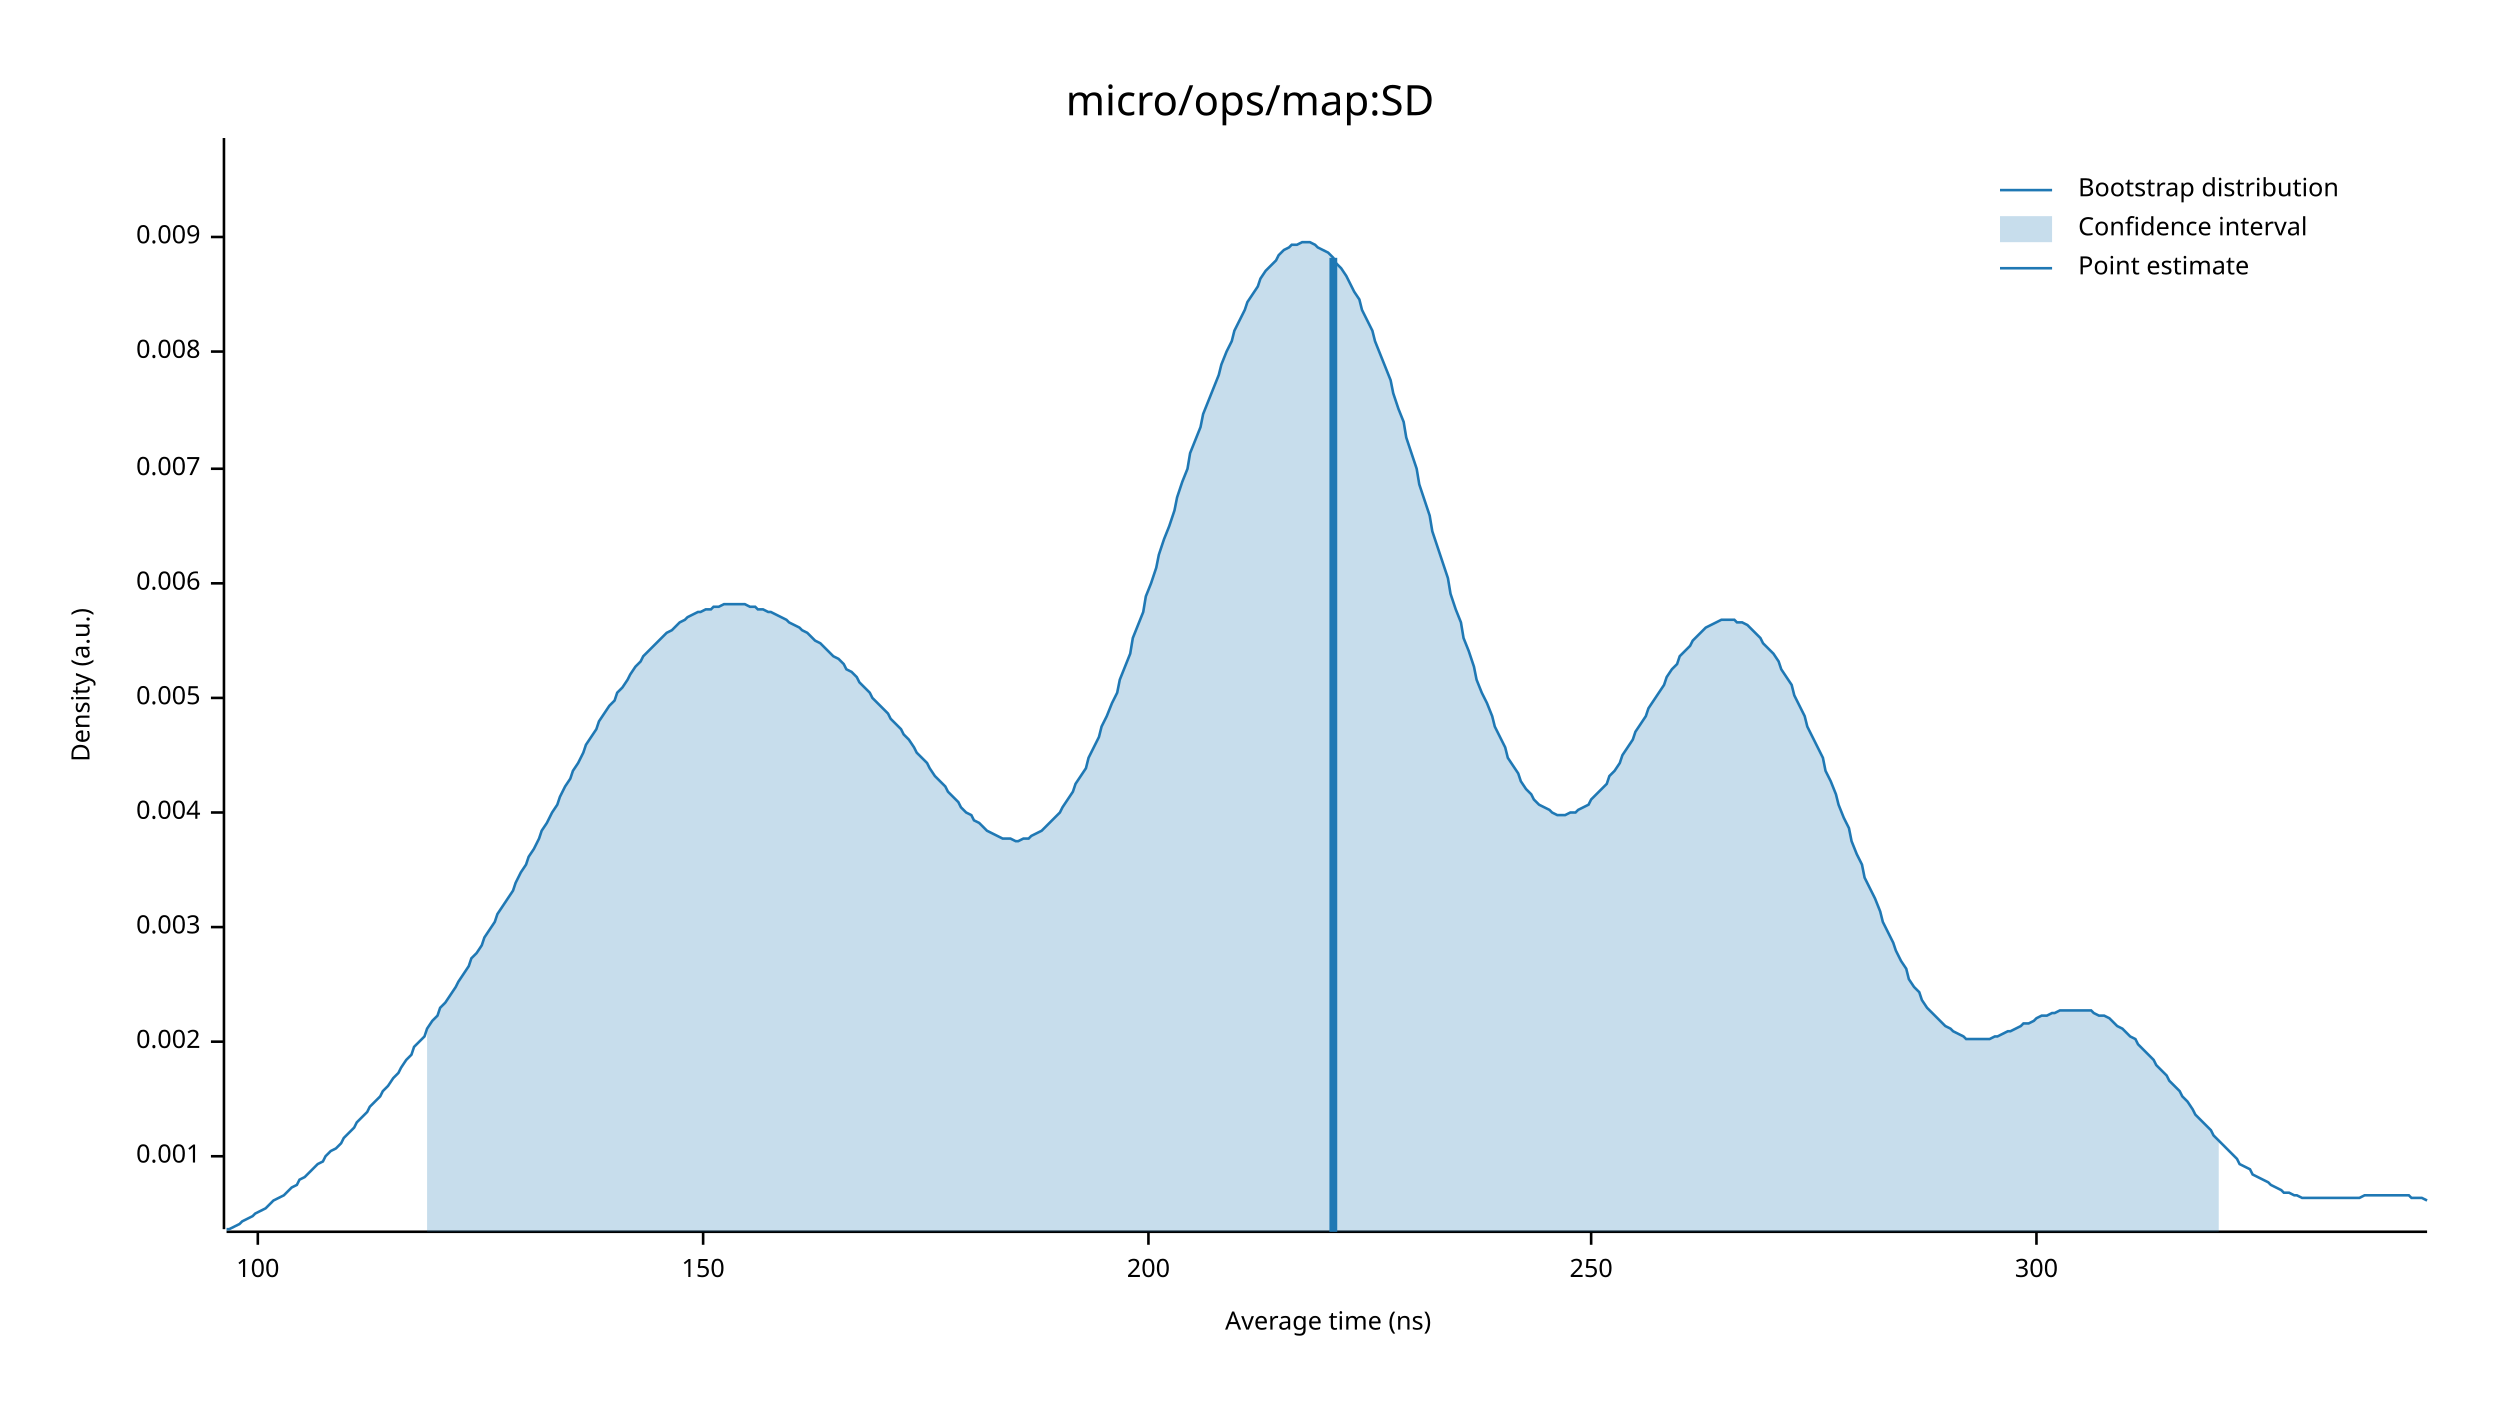
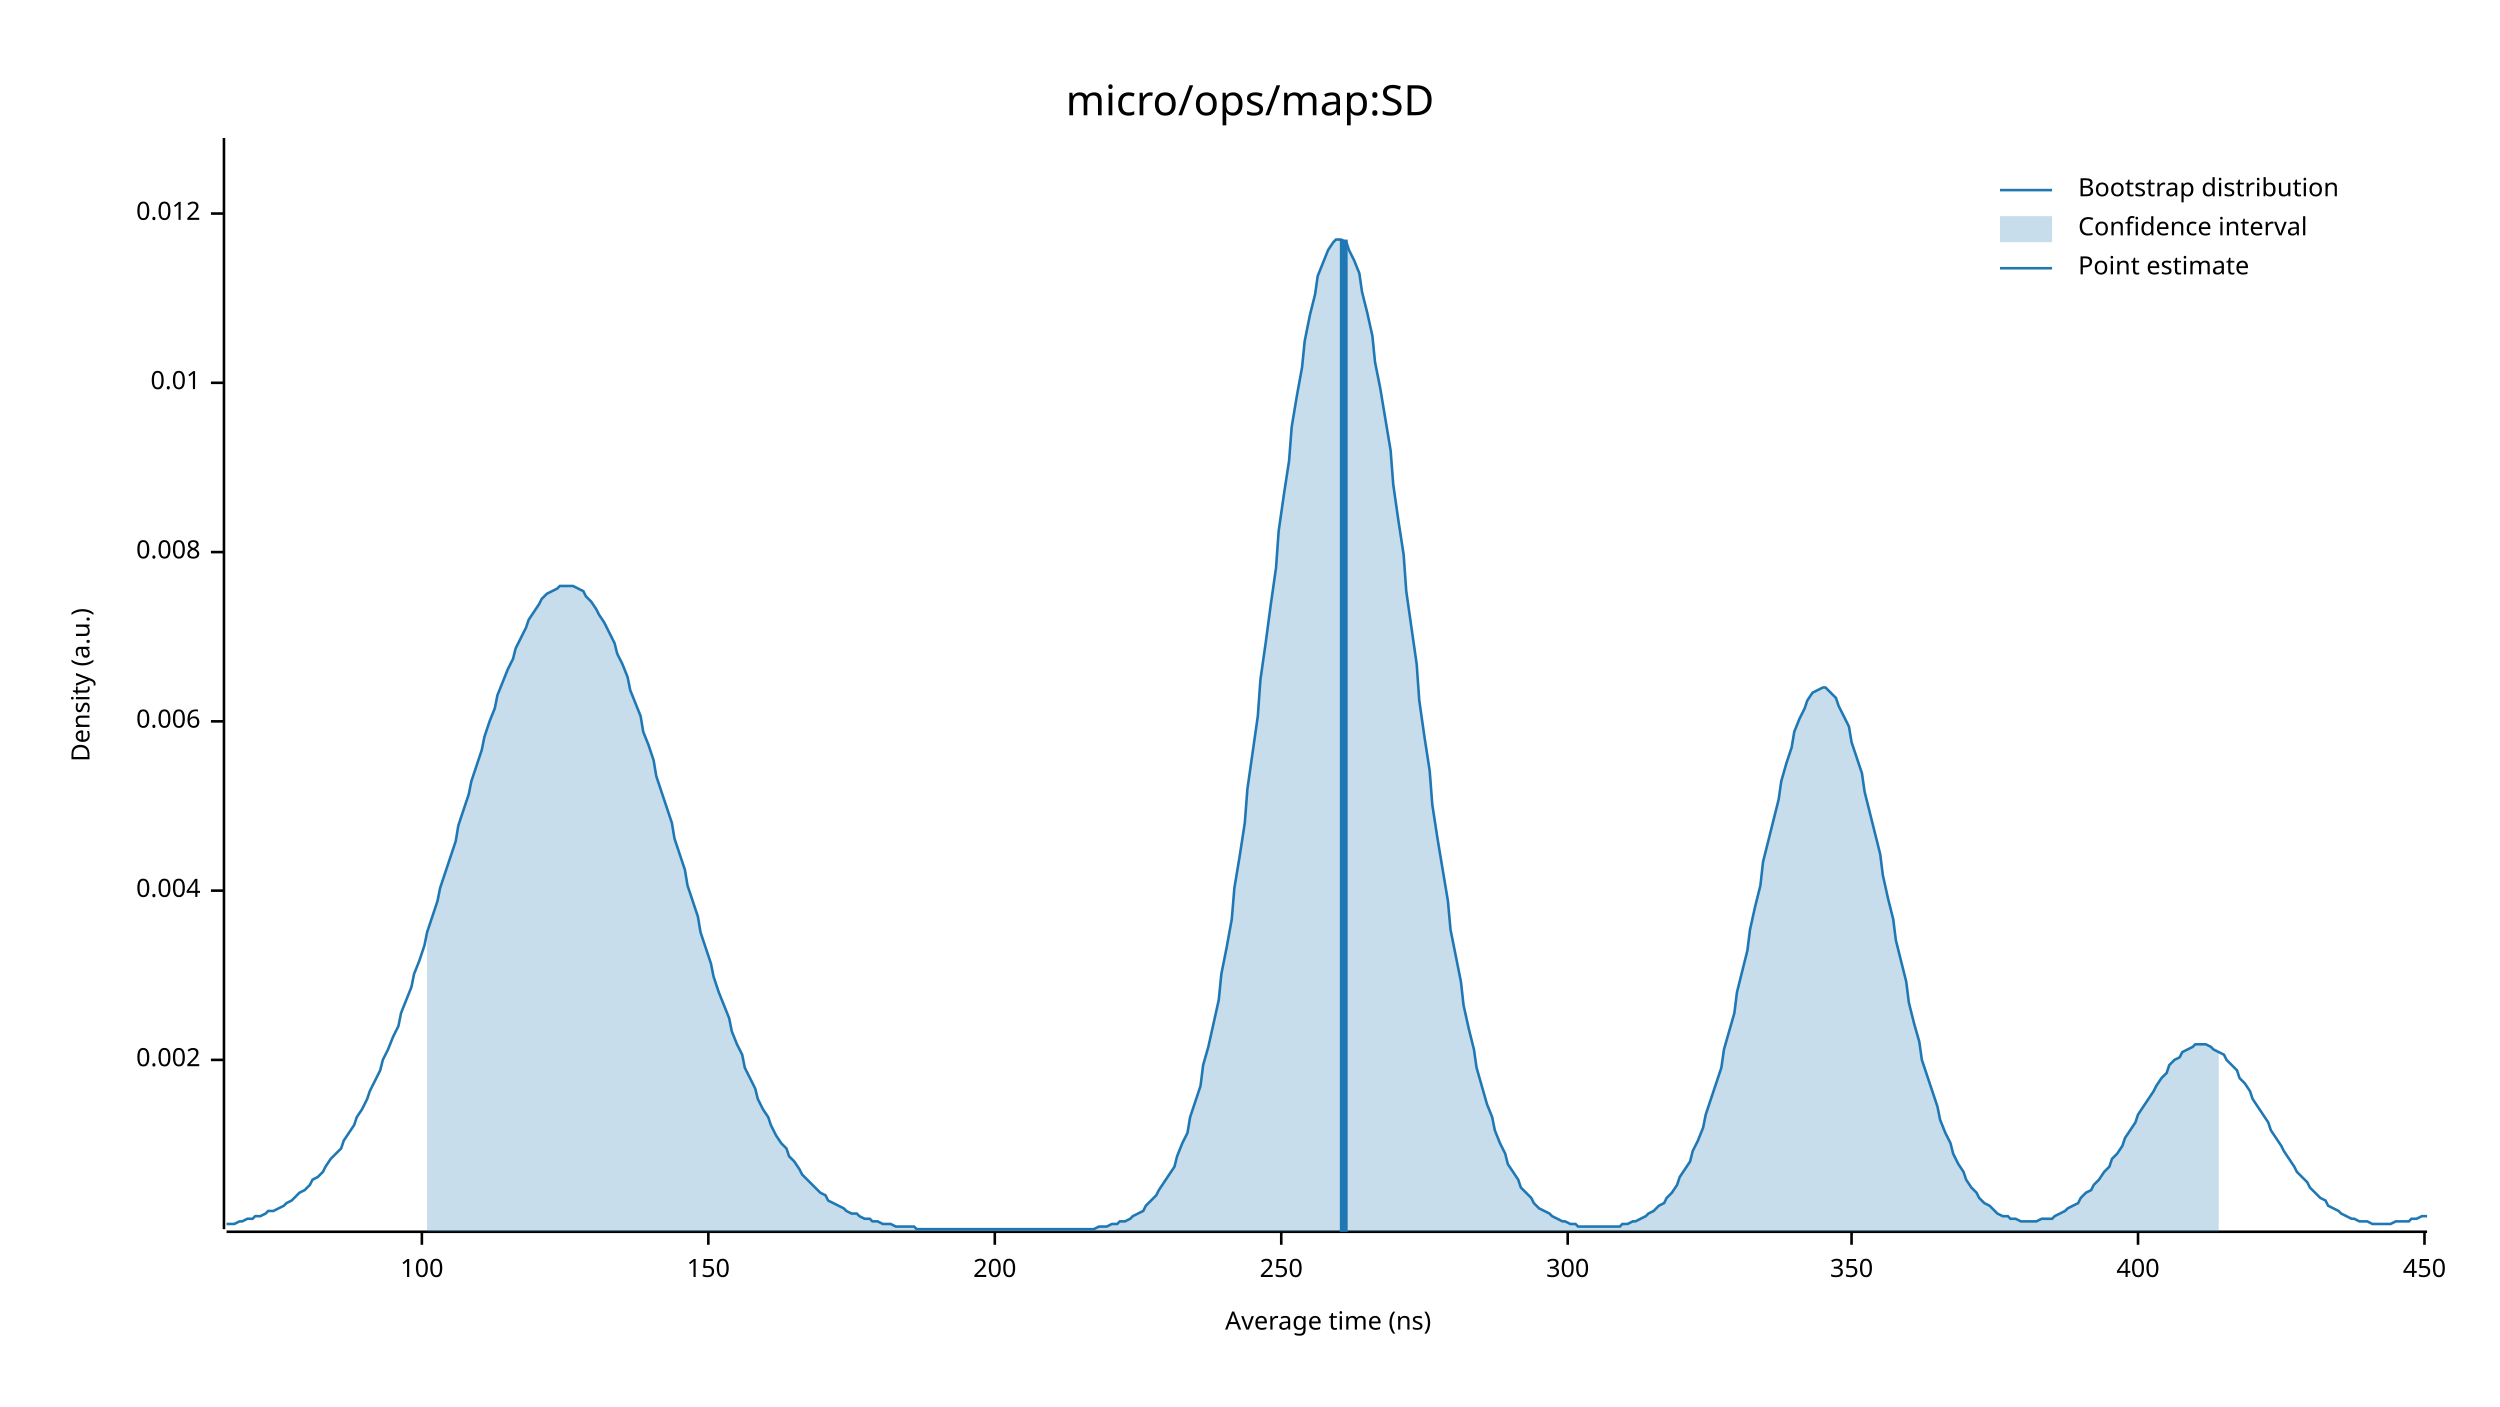
<svg xmlns="http://www.w3.org/2000/svg" width="960" height="540" viewBox="0 0 960 540">
  <text x="480" y="32" dy="0.76em" text-anchor="middle" font-family="sans-serif" font-size="16.129" opacity="1" fill="#000000">
micro/ops/map:SD
</text>
  <text x="27" y="263" dy="0.76em" text-anchor="middle" font-family="sans-serif" font-size="9.677" opacity="1" fill="#000000" transform="rotate(270, 27, 263)">
Density (a.u.)
</text>
  <text x="510" y="513" dy="-0.5ex" text-anchor="middle" font-family="sans-serif" font-size="9.677" opacity="1" fill="#000000">
Average time (ns)
</text>
  <polyline fill="none" opacity="1" stroke="#000000" stroke-width="1" points="86,53 86,472 " />
-   <text x="77" y="444" dy="0.5ex" text-anchor="end" font-family="sans-serif" font-size="9.677" opacity="1" fill="#000000">
- 0.001
- </text>
-   <polyline fill="none" opacity="1" stroke="#000000" stroke-width="1" points="81,444 86,444 " />
-   <text x="77" y="400" dy="0.5ex" text-anchor="end" font-family="sans-serif" font-size="9.677" opacity="1" fill="#000000">
+   <text x="77" y="407" dy="0.5ex" text-anchor="end" font-family="sans-serif" font-size="9.677" opacity="1" fill="#000000">
0.002
</text>
-   <polyline fill="none" opacity="1" stroke="#000000" stroke-width="1" points="81,400 86,400 " />
-   <text x="77" y="356" dy="0.5ex" text-anchor="end" font-family="sans-serif" font-size="9.677" opacity="1" fill="#000000">
- 0.003
- </text>
-   <polyline fill="none" opacity="1" stroke="#000000" stroke-width="1" points="81,356 86,356 " />
-   <text x="77" y="312" dy="0.5ex" text-anchor="end" font-family="sans-serif" font-size="9.677" opacity="1" fill="#000000">
+   <polyline fill="none" opacity="1" stroke="#000000" stroke-width="1" points="81,407 86,407 " />
+   <text x="77" y="342" dy="0.5ex" text-anchor="end" font-family="sans-serif" font-size="9.677" opacity="1" fill="#000000">
0.004
</text>
-   <polyline fill="none" opacity="1" stroke="#000000" stroke-width="1" points="81,312 86,312 " />
-   <text x="77" y="268" dy="0.5ex" text-anchor="end" font-family="sans-serif" font-size="9.677" opacity="1" fill="#000000">
- 0.005
- </text>
-   <polyline fill="none" opacity="1" stroke="#000000" stroke-width="1" points="81,268 86,268 " />
-   <text x="77" y="224" dy="0.5ex" text-anchor="end" font-family="sans-serif" font-size="9.677" opacity="1" fill="#000000">
+   <polyline fill="none" opacity="1" stroke="#000000" stroke-width="1" points="81,342 86,342 " />
+   <text x="77" y="277" dy="0.5ex" text-anchor="end" font-family="sans-serif" font-size="9.677" opacity="1" fill="#000000">
0.006
</text>
-   <polyline fill="none" opacity="1" stroke="#000000" stroke-width="1" points="81,224 86,224 " />
-   <text x="77" y="180" dy="0.5ex" text-anchor="end" font-family="sans-serif" font-size="9.677" opacity="1" fill="#000000">
- 0.007
- </text>
-   <polyline fill="none" opacity="1" stroke="#000000" stroke-width="1" points="81,180 86,180 " />
-   <text x="77" y="135" dy="0.5ex" text-anchor="end" font-family="sans-serif" font-size="9.677" opacity="1" fill="#000000">
+   <polyline fill="none" opacity="1" stroke="#000000" stroke-width="1" points="81,277 86,277 " />
+   <text x="77" y="212" dy="0.5ex" text-anchor="end" font-family="sans-serif" font-size="9.677" opacity="1" fill="#000000">
0.008
</text>
-   <polyline fill="none" opacity="1" stroke="#000000" stroke-width="1" points="81,135 86,135 " />
-   <text x="77" y="91" dy="0.5ex" text-anchor="end" font-family="sans-serif" font-size="9.677" opacity="1" fill="#000000">
- 0.009
+   <polyline fill="none" opacity="1" stroke="#000000" stroke-width="1" points="81,212 86,212 " />
+   <text x="77" y="147" dy="0.5ex" text-anchor="end" font-family="sans-serif" font-size="9.677" opacity="1" fill="#000000">
+ 0.01
</text>
-   <polyline fill="none" opacity="1" stroke="#000000" stroke-width="1" points="81,91 86,91 " />
+   <polyline fill="none" opacity="1" stroke="#000000" stroke-width="1" points="81,147 86,147 " />
+   <text x="77" y="82" dy="0.5ex" text-anchor="end" font-family="sans-serif" font-size="9.677" opacity="1" fill="#000000">
+ 0.012
+ </text>
+   <polyline fill="none" opacity="1" stroke="#000000" stroke-width="1" points="81,82 86,82 " />
  <polyline fill="none" opacity="1" stroke="#000000" stroke-width="1" points="87,473 932,473 " />
-   <text x="99" y="483" dy="0.76em" text-anchor="middle" font-family="sans-serif" font-size="9.677" opacity="1" fill="#000000">
+   <text x="162" y="483" dy="0.76em" text-anchor="middle" font-family="sans-serif" font-size="9.677" opacity="1" fill="#000000">
100
</text>
-   <polyline fill="none" opacity="1" stroke="#000000" stroke-width="1" points="99,473 99,478 " />
-   <text x="270" y="483" dy="0.76em" text-anchor="middle" font-family="sans-serif" font-size="9.677" opacity="1" fill="#000000">
+   <polyline fill="none" opacity="1" stroke="#000000" stroke-width="1" points="162,473 162,478 " />
+   <text x="272" y="483" dy="0.76em" text-anchor="middle" font-family="sans-serif" font-size="9.677" opacity="1" fill="#000000">
150
</text>
-   <polyline fill="none" opacity="1" stroke="#000000" stroke-width="1" points="270,473 270,478 " />
-   <text x="441" y="483" dy="0.76em" text-anchor="middle" font-family="sans-serif" font-size="9.677" opacity="1" fill="#000000">
+   <polyline fill="none" opacity="1" stroke="#000000" stroke-width="1" points="272,473 272,478 " />
+   <text x="382" y="483" dy="0.76em" text-anchor="middle" font-family="sans-serif" font-size="9.677" opacity="1" fill="#000000">
200
</text>
-   <polyline fill="none" opacity="1" stroke="#000000" stroke-width="1" points="441,473 441,478 " />
-   <text x="611" y="483" dy="0.76em" text-anchor="middle" font-family="sans-serif" font-size="9.677" opacity="1" fill="#000000">
+   <polyline fill="none" opacity="1" stroke="#000000" stroke-width="1" points="382,473 382,478 " />
+   <text x="492" y="483" dy="0.76em" text-anchor="middle" font-family="sans-serif" font-size="9.677" opacity="1" fill="#000000">
250
</text>
-   <polyline fill="none" opacity="1" stroke="#000000" stroke-width="1" points="611,473 611,478 " />
-   <text x="782" y="483" dy="0.76em" text-anchor="middle" font-family="sans-serif" font-size="9.677" opacity="1" fill="#000000">
+   <polyline fill="none" opacity="1" stroke="#000000" stroke-width="1" points="492,473 492,478 " />
+   <text x="602" y="483" dy="0.76em" text-anchor="middle" font-family="sans-serif" font-size="9.677" opacity="1" fill="#000000">
300
</text>
-   <polyline fill="none" opacity="1" stroke="#000000" stroke-width="1" points="782,473 782,478 " />
-   <polyline fill="none" opacity="1" stroke="#1F78B4" stroke-width="1" points="87,472 88,472 90,471 92,470 93,469 95,468 97,467 98,466 100,465 102,464 103,463 105,461 107,460 109,459 110,458 112,456 114,455 115,453 117,452 119,450 120,449 122,447 124,446 125,444 127,442 129,441 131,439 132,437 134,435 136,433 137,431 139,429 141,427 142,425 144,423 146,421 147,419 149,417 151,414 153,412 154,410 156,407 158,405 159,402 161,400 163,398 164,395 166,392 168,390 169,387 171,385 173,382 175,379 176,377 178,374 180,371 181,368 183,366 185,363 186,360 188,357 190,354 191,351 193,348 195,345 197,342 198,339 200,335 202,332 203,329 205,326 207,322 208,319 210,316 212,312 214,309 215,306 217,302 219,299 220,296 222,293 224,289 225,286 227,283 229,280 230,277 232,274 234,271 236,269 237,266 239,264 241,261 242,259 244,256 246,254 247,252 249,250 251,248 252,247 254,245 256,243 258,242 259,241 261,239 263,238 264,237 266,236 268,235 269,235 271,234 273,234 274,233 276,233 278,232 280,232 281,232 283,232 285,232 286,232 288,233 290,233 291,234 293,234 295,235 296,235 298,236 300,237 302,238 303,239 305,240 307,241 308,242 310,243 312,245 313,246 315,247 317,249 318,250 320,252 322,253 324,255 325,257 327,258 329,260 330,262 332,264 334,266 335,268 337,270 339,272 341,274 342,276 344,278 346,280 347,282 349,284 351,287 352,289 354,291 356,293 357,295 359,298 361,300 363,302 364,304 366,306 368,308 369,310 371,312 373,313 374,315 376,316 378,318 379,319 381,320 383,321 385,322 386,322 388,322 390,323 391,323 393,322 395,322 396,321 398,320 400,319 401,318 403,316 405,314 407,312 408,310 410,307 412,304 413,301 415,298 417,295 418,291 420,287 422,283 423,279 425,275 427,270 429,266 430,261 432,256 434,251 435,245 437,240 439,235 440,229 442,224 444,218 445,213 447,207 449,202 451,196 452,191 454,185 456,180 457,174 459,169 461,164 462,159 464,154 466,149 468,144 469,140 471,135 473,131 474,127 476,123 478,119 479,116 481,113 483,110 484,107 486,104 488,102 490,100 491,98 493,96 495,95 496,94 498,94 500,93 501,93 503,93 505,94 506,95 508,96 510,97 512,99 513,101 515,103 517,106 518,108 520,112 522,115 523,119 525,123 527,127 528,131 530,136 532,141 534,146 535,151 537,157 539,162 540,168 542,174 544,180 545,186 547,192 549,198 550,204 552,210 554,216 556,222 557,228 559,234 561,239 562,245 564,250 566,256 567,261 569,266 571,270 573,275 574,279 576,283 578,287 579,291 581,294 583,297 584,300 586,303 588,305 589,307 591,309 593,310 595,311 596,312 598,313 600,313 601,313 603,312 605,312 606,311 608,310 610,309 611,307 613,305 615,303 617,301 618,298 620,296 622,293 623,290 625,287 627,284 628,281 630,278 632,275 633,272 635,269 637,266 639,263 640,260 642,257 644,255 645,252 647,250 649,248 650,246 652,244 654,242 655,241 657,240 659,239 661,238 662,238 664,238 666,238 667,239 669,239 671,240 672,241 674,243 676,245 677,247 679,249 681,251 683,254 684,257 686,260 688,263 689,267 691,271 693,275 694,279 696,283 698,287 700,291 701,296 703,300 705,305 706,309 708,314 710,318 711,323 713,328 715,332 716,337 718,341 720,345 722,350 723,354 725,358 727,362 728,365 730,369 732,372 733,376 735,379 737,381 738,384 740,387 742,389 744,391 745,392 747,394 749,395 750,396 752,397 754,398 755,399 757,399 759,399 760,399 762,399 764,399 766,398 767,398 769,397 771,396 772,396 774,395 776,394 777,393 779,393 781,392 782,391 784,390 786,390 788,389 789,389 791,388 793,388 794,388 796,388 798,388 799,388 801,388 803,388 804,389 806,390 808,390 810,391 811,392 813,394 815,395 816,396 818,398 820,399 821,401 823,403 825,405 827,407 828,409 830,411 832,413 833,415 835,417 837,419 838,421 840,423 842,426 843,428 845,430 847,432 849,434 850,436 852,438 854,440 855,441 857,443 859,445 860,447 862,448 864,449 865,451 867,452 869,453 871,454 872,455 874,456 876,457 877,458 879,458 881,459 882,459 884,460 886,460 887,460 889,460 891,460 893,460 894,460 896,460 898,460 899,460 901,460 903,460 904,460 906,460 908,459 909,459 911,459 913,459 915,459 916,459 918,459 920,459 921,459 923,459 925,459 926,460 928,460 930,460 932,461 " />
-   <polygon opacity="0.25" fill="#1F78B4" points="164,395 166,392 168,390 169,387 171,385 173,382 175,379 176,377 178,374 180,371 181,368 183,366 185,363 186,360 188,357 190,354 191,351 193,348 195,345 197,342 198,339 200,335 202,332 203,329 205,326 207,322 208,319 210,316 212,312 214,309 215,306 217,302 219,299 220,296 222,293 224,289 225,286 227,283 229,280 230,277 232,274 234,271 236,269 237,266 239,264 241,261 242,259 244,256 246,254 247,252 249,250 251,248 252,247 254,245 256,243 258,242 259,241 261,239 263,238 264,237 266,236 268,235 269,235 271,234 273,234 274,233 276,233 278,232 280,232 281,232 283,232 285,232 286,232 288,233 290,233 291,234 293,234 295,235 296,235 298,236 300,237 302,238 303,239 305,240 307,241 308,242 310,243 312,245 313,246 315,247 317,249 318,250 320,252 322,253 324,255 325,257 327,258 329,260 330,262 332,264 334,266 335,268 337,270 339,272 341,274 342,276 344,278 346,280 347,282 349,284 351,287 352,289 354,291 356,293 357,295 359,298 361,300 363,302 364,304 366,306 368,308 369,310 371,312 373,313 374,315 376,316 378,318 379,319 381,320 383,321 385,322 386,322 388,322 390,323 391,323 393,322 395,322 396,321 398,320 400,319 401,318 403,316 405,314 407,312 408,310 410,307 412,304 413,301 415,298 417,295 418,291 420,287 422,283 423,279 425,275 427,270 429,266 430,261 432,256 434,251 435,245 437,240 439,235 440,229 442,224 444,218 445,213 447,207 449,202 451,196 452,191 454,185 456,180 457,174 459,169 461,164 462,159 464,154 466,149 468,144 469,140 471,135 473,131 474,127 476,123 478,119 479,116 481,113 483,110 484,107 486,104 488,102 490,100 491,98 493,96 495,95 496,94 498,94 500,93 501,93 503,93 505,94 506,95 508,96 510,97 512,99 513,101 515,103 517,106 518,108 520,112 522,115 523,119 525,123 527,127 528,131 530,136 532,141 534,146 535,151 537,157 539,162 540,168 542,174 544,180 545,186 547,192 549,198 550,204 552,210 554,216 556,222 557,228 559,234 561,239 562,245 564,250 566,256 567,261 569,266 571,270 573,275 574,279 576,283 578,287 579,291 581,294 583,297 584,300 586,303 588,305 589,307 591,309 593,310 595,311 596,312 598,313 600,313 601,313 603,312 605,312 606,311 608,310 610,309 611,307 613,305 615,303 617,301 618,298 620,296 622,293 623,290 625,287 627,284 628,281 630,278 632,275 633,272 635,269 637,266 639,263 640,260 642,257 644,255 645,252 647,250 649,248 650,246 652,244 654,242 655,241 657,240 659,239 661,238 662,238 664,238 666,238 667,239 669,239 671,240 672,241 674,243 676,245 677,247 679,249 681,251 683,254 684,257 686,260 688,263 689,267 691,271 693,275 694,279 696,283 698,287 700,291 701,296 703,300 705,305 706,309 708,314 710,318 711,323 713,328 715,332 716,337 718,341 720,345 722,350 723,354 725,358 727,362 728,365 730,369 732,372 733,376 735,379 737,381 738,384 740,387 742,389 744,391 745,392 747,394 749,395 750,396 752,397 754,398 755,399 757,399 759,399 760,399 762,399 764,399 766,398 767,398 769,397 771,396 772,396 774,395 776,394 777,393 779,393 781,392 782,391 784,390 786,390 788,389 789,389 791,388 793,388 794,388 796,388 798,388 799,388 801,388 803,388 804,389 806,390 808,390 810,391 811,392 813,394 815,395 816,396 818,398 820,399 821,401 823,403 825,405 827,407 828,409 830,411 832,413 833,415 835,417 837,419 838,421 840,423 842,426 843,428 845,430 847,432 849,434 850,436 852,438 852,473 164,473 " />
-   <polyline fill="none" opacity="1" stroke="#1F78B4" stroke-width="3" points="512,473 512,99 " />
+   <polyline fill="none" opacity="1" stroke="#000000" stroke-width="1" points="602,473 602,478 " />
+   <text x="711" y="483" dy="0.76em" text-anchor="middle" font-family="sans-serif" font-size="9.677" opacity="1" fill="#000000">
+ 350
+ </text>
+   <polyline fill="none" opacity="1" stroke="#000000" stroke-width="1" points="711,473 711,478 " />
+   <text x="821" y="483" dy="0.76em" text-anchor="middle" font-family="sans-serif" font-size="9.677" opacity="1" fill="#000000">
+ 400
+ </text>
+   <polyline fill="none" opacity="1" stroke="#000000" stroke-width="1" points="821,473 821,478 " />
+   <text x="931" y="483" dy="0.76em" text-anchor="middle" font-family="sans-serif" font-size="9.677" opacity="1" fill="#000000">
+ 450
+ </text>
+   <polyline fill="none" opacity="1" stroke="#000000" stroke-width="1" points="931,473 931,478 " />
+   <polyline fill="none" opacity="1" stroke="#1F78B4" stroke-width="1" points="87,470 88,470 90,470 92,469 93,469 95,468 97,468 98,467 100,467 102,466 103,465 105,465 107,464 109,463 110,462 112,461 114,459 115,458 117,457 119,455 120,453 122,452 124,450 125,448 127,445 129,443 131,441 132,438 134,435 136,432 137,429 139,426 141,422 142,419 144,415 146,411 147,407 149,403 151,398 153,394 154,389 156,384 158,379 159,374 161,369 163,363 164,358 166,352 168,346 169,341 171,335 173,329 175,323 176,317 178,311 180,305 181,300 183,294 185,288 186,283 188,277 190,272 191,267 193,262 195,257 197,253 198,249 200,245 202,241 203,238 205,235 207,232 208,230 210,228 212,227 214,226 215,225 217,225 219,225 220,225 222,226 224,227 225,229 227,231 229,234 230,236 232,239 234,243 236,247 237,251 239,255 241,260 242,265 244,270 246,275 247,281 249,286 251,292 252,298 254,304 256,310 258,316 259,322 261,328 263,334 264,340 266,346 268,352 269,358 271,364 273,370 274,375 276,381 278,386 280,391 281,396 283,401 285,405 286,410 288,414 290,418 291,422 293,426 295,429 296,432 298,436 300,439 302,441 303,444 305,446 307,449 308,451 310,453 312,455 313,456 315,458 317,459 318,461 320,462 322,463 324,464 325,465 327,466 329,466 330,467 332,468 334,468 335,469 337,469 339,470 341,470 342,470 344,471 346,471 347,471 349,471 351,471 352,472 354,472 356,472 357,472 359,472 361,472 363,472 364,472 366,472 368,472 369,472 371,472 373,472 374,472 376,472 378,472 379,472 381,472 383,472 385,472 386,472 388,472 390,472 391,472 393,472 395,472 396,472 398,472 400,472 401,472 403,472 405,472 407,472 408,472 410,472 412,472 413,472 415,472 417,472 418,472 420,472 422,471 423,471 425,471 427,470 429,470 430,469 432,469 434,468 435,467 437,466 439,465 440,463 442,461 444,459 445,457 447,454 449,451 451,448 452,444 454,439 456,435 457,429 459,423 461,417 462,409 464,402 466,393 468,384 469,374 471,364 473,353 474,341 476,329 478,316 479,303 481,289 483,275 484,261 486,247 488,232 490,218 491,204 493,190 495,177 496,164 498,152 500,141 501,131 503,121 505,113 506,106 508,101 510,96 512,93 513,92 515,92 517,93 518,96 520,100 522,105 523,112 525,120 527,129 528,139 530,149 532,161 534,173 535,186 537,200 539,213 540,227 542,241 544,255 545,269 547,283 549,296 550,309 552,322 554,334 556,346 557,357 559,367 561,377 562,386 564,395 566,403 567,410 569,417 571,424 573,429 574,434 576,439 578,443 579,447 581,450 583,453 584,456 586,458 588,460 589,462 591,464 593,465 595,466 596,467 598,468 600,469 601,469 603,470 605,470 606,471 608,471 610,471 611,471 613,471 615,471 617,471 618,471 620,471 622,471 623,470 625,470 627,469 628,469 630,468 632,467 633,466 635,465 637,463 639,462 640,460 642,458 644,455 645,452 647,449 649,446 650,442 652,438 654,433 655,428 657,422 659,416 661,410 662,403 664,396 666,389 667,381 669,373 671,365 672,357 674,348 676,340 677,331 679,323 681,315 683,307 684,300 686,293 688,287 689,281 691,276 693,272 694,269 696,266 698,265 700,264 701,264 703,266 705,268 706,271 708,275 710,279 711,285 713,291 715,297 716,304 718,312 720,320 722,328 723,336 725,345 727,353 728,361 730,369 732,377 733,385 735,393 737,400 738,407 740,413 742,419 744,425 745,430 747,435 749,439 750,443 752,447 754,450 755,453 757,456 759,458 760,460 762,462 764,463 766,465 767,466 769,467 771,467 772,468 774,468 776,469 777,469 779,469 781,469 782,469 784,468 786,468 788,468 789,467 791,466 793,465 794,464 796,463 798,462 799,460 801,458 803,457 804,455 806,453 808,450 810,448 811,445 813,443 815,440 816,437 818,434 820,431 821,428 823,425 825,422 827,419 828,417 830,414 832,412 833,409 835,407 837,406 838,404 840,403 842,402 843,401 845,401 847,401 849,402 850,403 852,404 854,405 855,407 857,409 859,411 860,414 862,416 864,419 865,422 867,425 869,428 871,431 872,434 874,437 876,440 877,442 879,445 881,448 882,450 884,452 886,454 887,456 889,458 891,460 893,461 894,463 896,464 898,465 899,466 901,467 903,468 904,468 906,469 908,469 909,469 911,470 913,470 915,470 916,470 918,470 920,469 921,469 923,469 925,469 926,468 928,468 930,467 932,467 " />
+   <polygon opacity="0.25" fill="#1F78B4" points="164,358 166,352 168,346 169,341 171,335 173,329 175,323 176,317 178,311 180,305 181,300 183,294 185,288 186,283 188,277 190,272 191,267 193,262 195,257 197,253 198,249 200,245 202,241 203,238 205,235 207,232 208,230 210,228 212,227 214,226 215,225 217,225 219,225 220,225 222,226 224,227 225,229 227,231 229,234 230,236 232,239 234,243 236,247 237,251 239,255 241,260 242,265 244,270 246,275 247,281 249,286 251,292 252,298 254,304 256,310 258,316 259,322 261,328 263,334 264,340 266,346 268,352 269,358 271,364 273,370 274,375 276,381 278,386 280,391 281,396 283,401 285,405 286,410 288,414 290,418 291,422 293,426 295,429 296,432 298,436 300,439 302,441 303,444 305,446 307,449 308,451 310,453 312,455 313,456 315,458 317,459 318,461 320,462 322,463 324,464 325,465 327,466 329,466 330,467 332,468 334,468 335,469 337,469 339,470 341,470 342,470 344,471 346,471 347,471 349,471 351,471 352,472 354,472 356,472 357,472 359,472 361,472 363,472 364,472 366,472 368,472 369,472 371,472 373,472 374,472 376,472 378,472 379,472 381,472 383,472 385,472 386,472 388,472 390,472 391,472 393,472 395,472 396,472 398,472 400,472 401,472 403,472 405,472 407,472 408,472 410,472 412,472 413,472 415,472 417,472 418,472 420,472 422,471 423,471 425,471 427,470 429,470 430,469 432,469 434,468 435,467 437,466 439,465 440,463 442,461 444,459 445,457 447,454 449,451 451,448 452,444 454,439 456,435 457,429 459,423 461,417 462,409 464,402 466,393 468,384 469,374 471,364 473,353 474,341 476,329 478,316 479,303 481,289 483,275 484,261 486,247 488,232 490,218 491,204 493,190 495,177 496,164 498,152 500,141 501,131 503,121 505,113 506,106 508,101 510,96 512,93 513,92 515,92 517,93 518,96 520,100 522,105 523,112 525,120 527,129 528,139 530,149 532,161 534,173 535,186 537,200 539,213 540,227 542,241 544,255 545,269 547,283 549,296 550,309 552,322 554,334 556,346 557,357 559,367 561,377 562,386 564,395 566,403 567,410 569,417 571,424 573,429 574,434 576,439 578,443 579,447 581,450 583,453 584,456 586,458 588,460 589,462 591,464 593,465 595,466 596,467 598,468 600,469 601,469 603,470 605,470 606,471 608,471 610,471 611,471 613,471 615,471 617,471 618,471 620,471 622,471 623,470 625,470 627,469 628,469 630,468 632,467 633,466 635,465 637,463 639,462 640,460 642,458 644,455 645,452 647,449 649,446 650,442 652,438 654,433 655,428 657,422 659,416 661,410 662,403 664,396 666,389 667,381 669,373 671,365 672,357 674,348 676,340 677,331 679,323 681,315 683,307 684,300 686,293 688,287 689,281 691,276 693,272 694,269 696,266 698,265 700,264 701,264 703,266 705,268 706,271 708,275 710,279 711,285 713,291 715,297 716,304 718,312 720,320 722,328 723,336 725,345 727,353 728,361 730,369 732,377 733,385 735,393 737,400 738,407 740,413 742,419 744,425 745,430 747,435 749,439 750,443 752,447 754,450 755,453 757,456 759,458 760,460 762,462 764,463 766,465 767,466 769,467 771,467 772,468 774,468 776,469 777,469 779,469 781,469 782,469 784,468 786,468 788,468 789,467 791,466 793,465 794,464 796,463 798,462 799,460 801,458 803,457 804,455 806,453 808,450 810,448 811,445 813,443 815,440 816,437 818,434 820,431 821,428 823,425 825,422 827,419 828,417 830,414 832,412 833,409 835,407 837,406 838,404 840,403 842,402 843,401 845,401 847,401 849,402 850,403 852,404 852,473 164,473 " />
+   <polyline fill="none" opacity="1" stroke="#1F78B4" stroke-width="3" points="516,473 516,92 " />
  <text x="798" y="68" dy="0.76em" text-anchor="start" font-family="sans-serif" font-size="9.677" opacity="1" fill="#000000">
Bootstrap distribution
</text>
  <text x="798" y="83" dy="0.76em" text-anchor="start" font-family="sans-serif" font-size="9.677" opacity="1" fill="#000000">
Confidence interval
</text>
  <text x="798" y="98" dy="0.76em" text-anchor="start" font-family="sans-serif" font-size="9.677" opacity="1" fill="#000000">
Point estimate
</text>
  <polyline fill="none" opacity="1" stroke="#1F78B4" stroke-width="1" points="768,73 788,73 " />
  <rect x="768" y="83" width="20" height="10" opacity="0.25" fill="#1F78B4" stroke="none" />
  <polyline fill="none" opacity="1" stroke="#1F78B4" stroke-width="1" points="768,103 788,103 " />
</svg>
